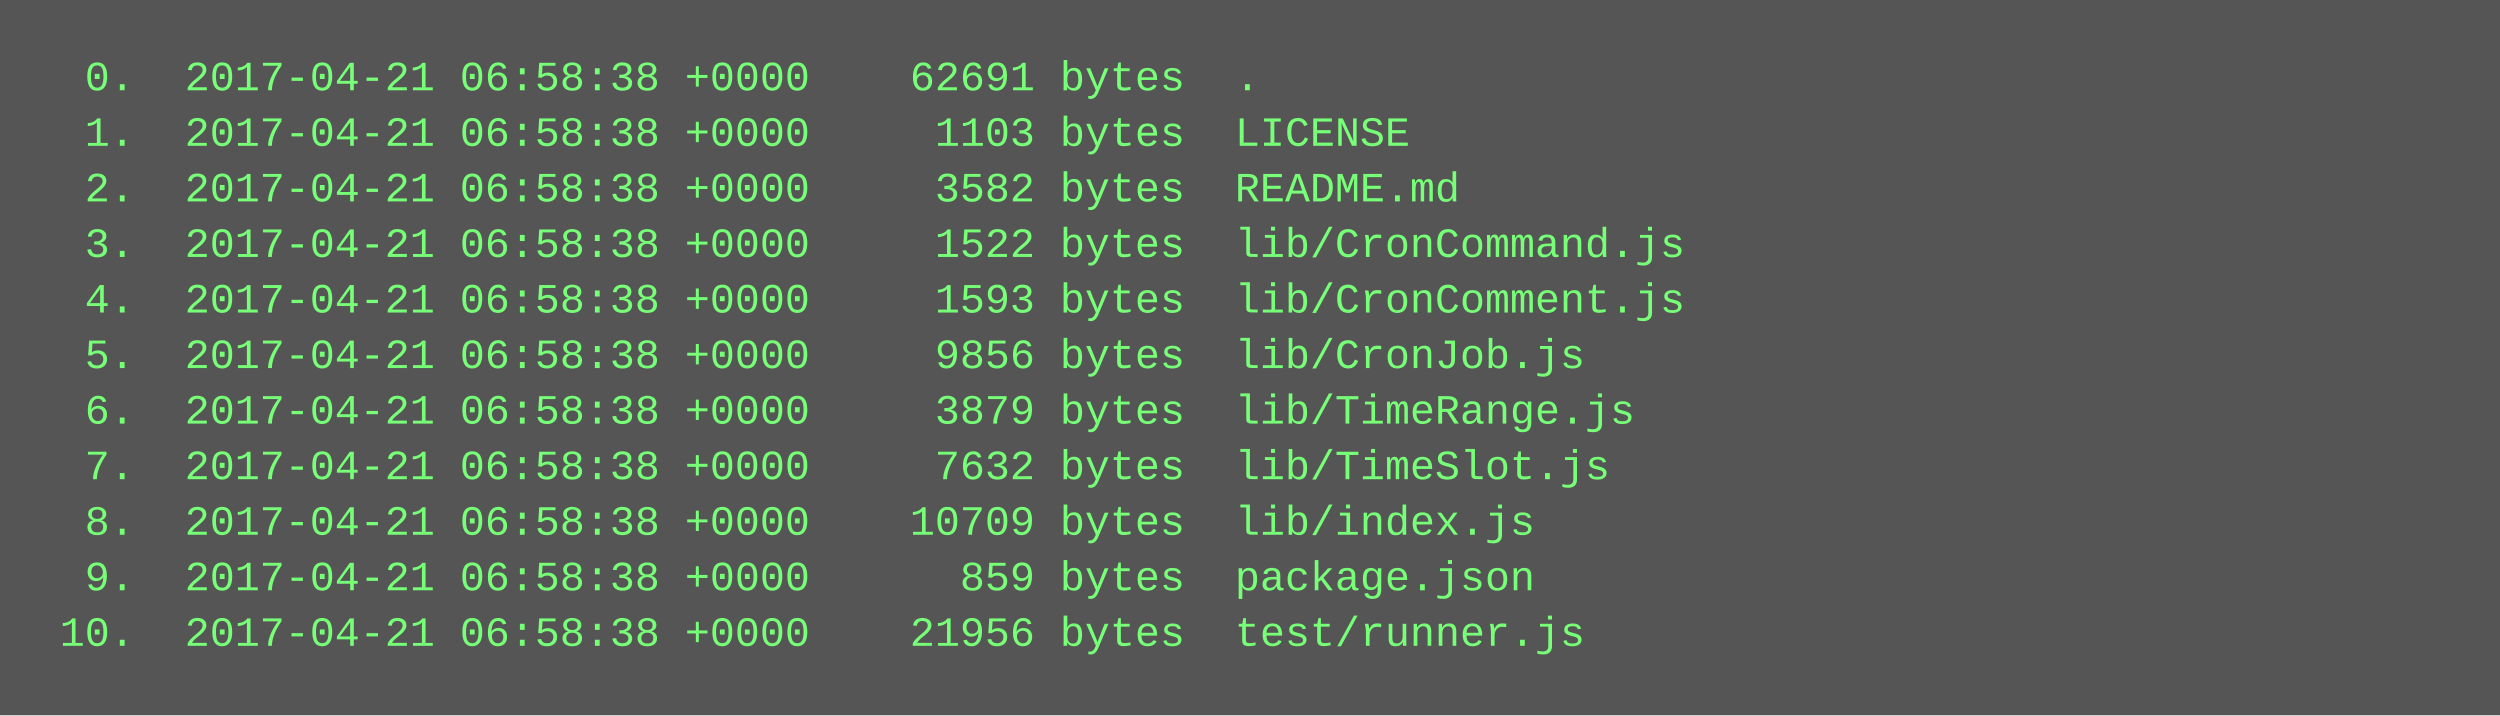
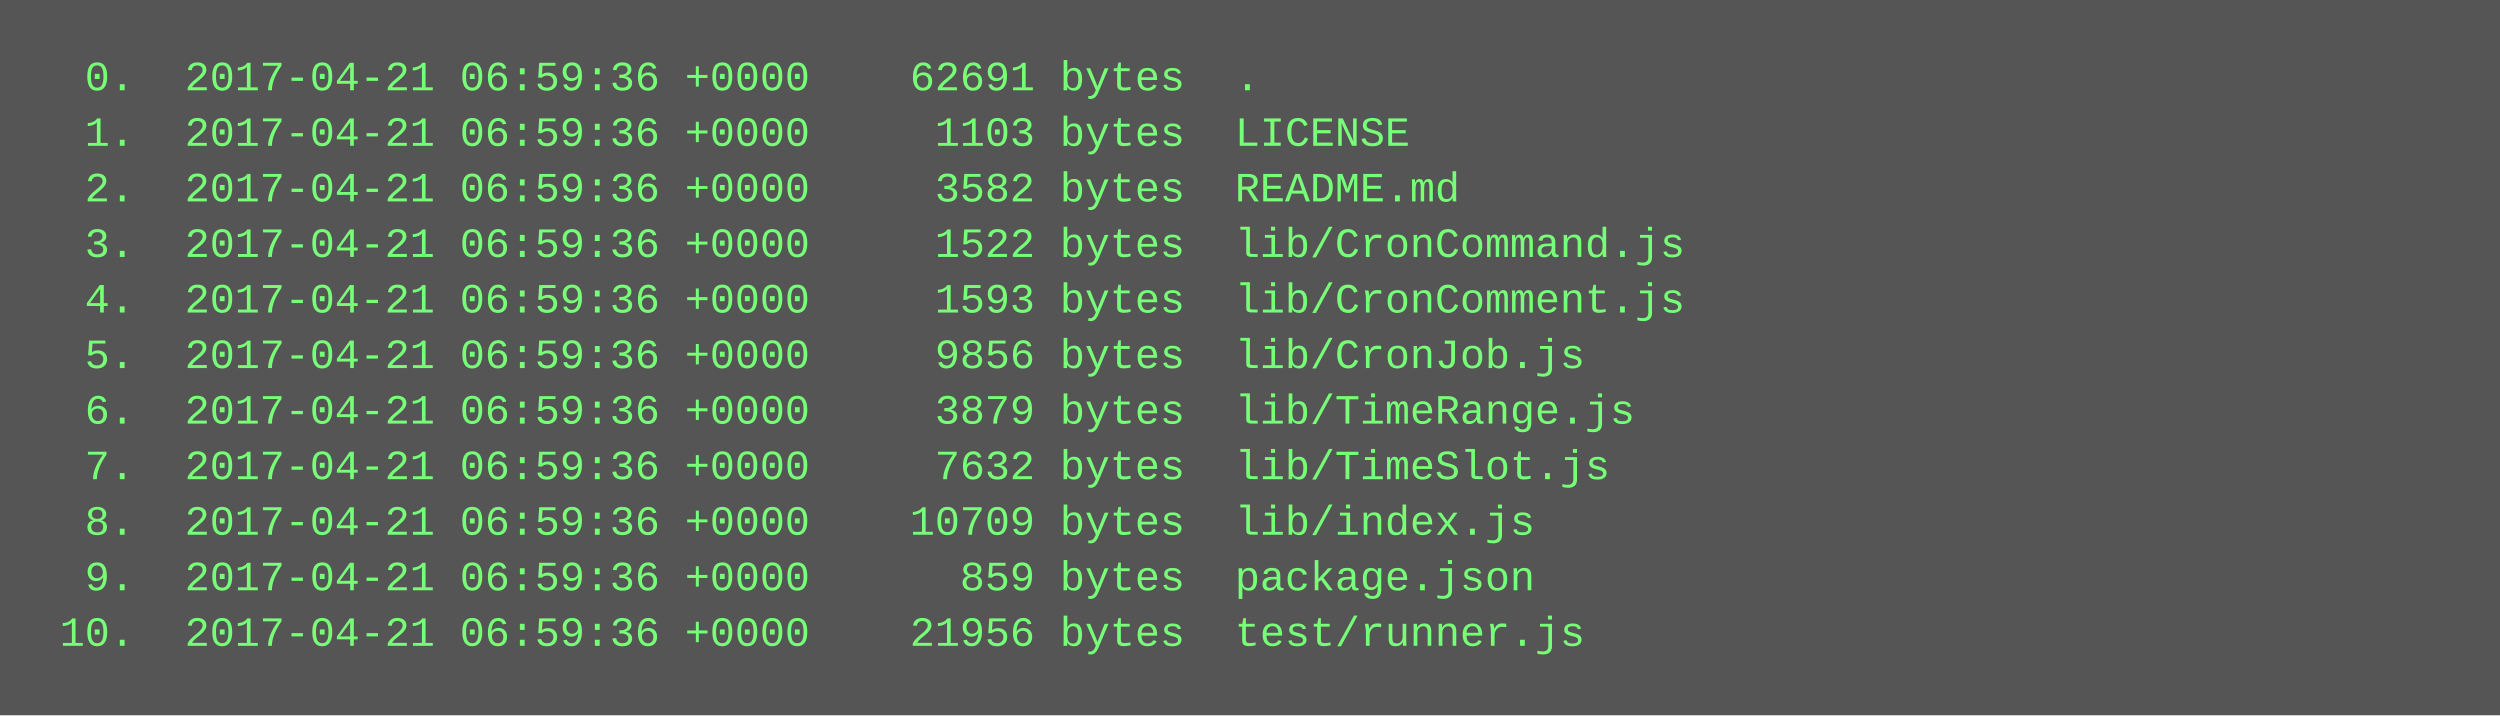
<svg xmlns="http://www.w3.org/2000/svg" height="206" width="720">
  <rect height="206" fill="#555" width="720" />
  <text fill="#7f7" font-family="Courier New" font-size="12" xml:space="preserve">
-     <tspan x="10" y="26">  0.  2017-04-21 06:58:38 +0000    62691 bytes  .</tspan>
-     <tspan x="10" y="42">  1.  2017-04-21 06:58:38 +0000     1103 bytes  LICENSE</tspan>
-     <tspan x="10" y="58">  2.  2017-04-21 06:58:38 +0000     3582 bytes  README.md</tspan>
-     <tspan x="10" y="74">  3.  2017-04-21 06:58:38 +0000     1522 bytes  lib/CronCommand.js</tspan>
-     <tspan x="10" y="90">  4.  2017-04-21 06:58:38 +0000     1593 bytes  lib/CronComment.js</tspan>
-     <tspan x="10" y="106">  5.  2017-04-21 06:58:38 +0000     9856 bytes  lib/CronJob.js</tspan>
-     <tspan x="10" y="122">  6.  2017-04-21 06:58:38 +0000     3879 bytes  lib/TimeRange.js</tspan>
-     <tspan x="10" y="138">  7.  2017-04-21 06:58:38 +0000     7632 bytes  lib/TimeSlot.js</tspan>
-     <tspan x="10" y="154">  8.  2017-04-21 06:58:38 +0000    10709 bytes  lib/index.js</tspan>
-     <tspan x="10" y="170">  9.  2017-04-21 06:58:38 +0000      859 bytes  package.json</tspan>
-     <tspan x="10" y="186"> 10.  2017-04-21 06:58:38 +0000    21956 bytes  test/runner.js</tspan>
+     <tspan x="10" y="26">  0.  2017-04-21 06:59:36 +0000    62691 bytes  .</tspan>
+     <tspan x="10" y="42">  1.  2017-04-21 06:59:36 +0000     1103 bytes  LICENSE</tspan>
+     <tspan x="10" y="58">  2.  2017-04-21 06:59:36 +0000     3582 bytes  README.md</tspan>
+     <tspan x="10" y="74">  3.  2017-04-21 06:59:36 +0000     1522 bytes  lib/CronCommand.js</tspan>
+     <tspan x="10" y="90">  4.  2017-04-21 06:59:36 +0000     1593 bytes  lib/CronComment.js</tspan>
+     <tspan x="10" y="106">  5.  2017-04-21 06:59:36 +0000     9856 bytes  lib/CronJob.js</tspan>
+     <tspan x="10" y="122">  6.  2017-04-21 06:59:36 +0000     3879 bytes  lib/TimeRange.js</tspan>
+     <tspan x="10" y="138">  7.  2017-04-21 06:59:36 +0000     7632 bytes  lib/TimeSlot.js</tspan>
+     <tspan x="10" y="154">  8.  2017-04-21 06:59:36 +0000    10709 bytes  lib/index.js</tspan>
+     <tspan x="10" y="170">  9.  2017-04-21 06:59:36 +0000      859 bytes  package.json</tspan>
+     <tspan x="10" y="186"> 10.  2017-04-21 06:59:36 +0000    21956 bytes  test/runner.js</tspan>
  </text>
</svg>
